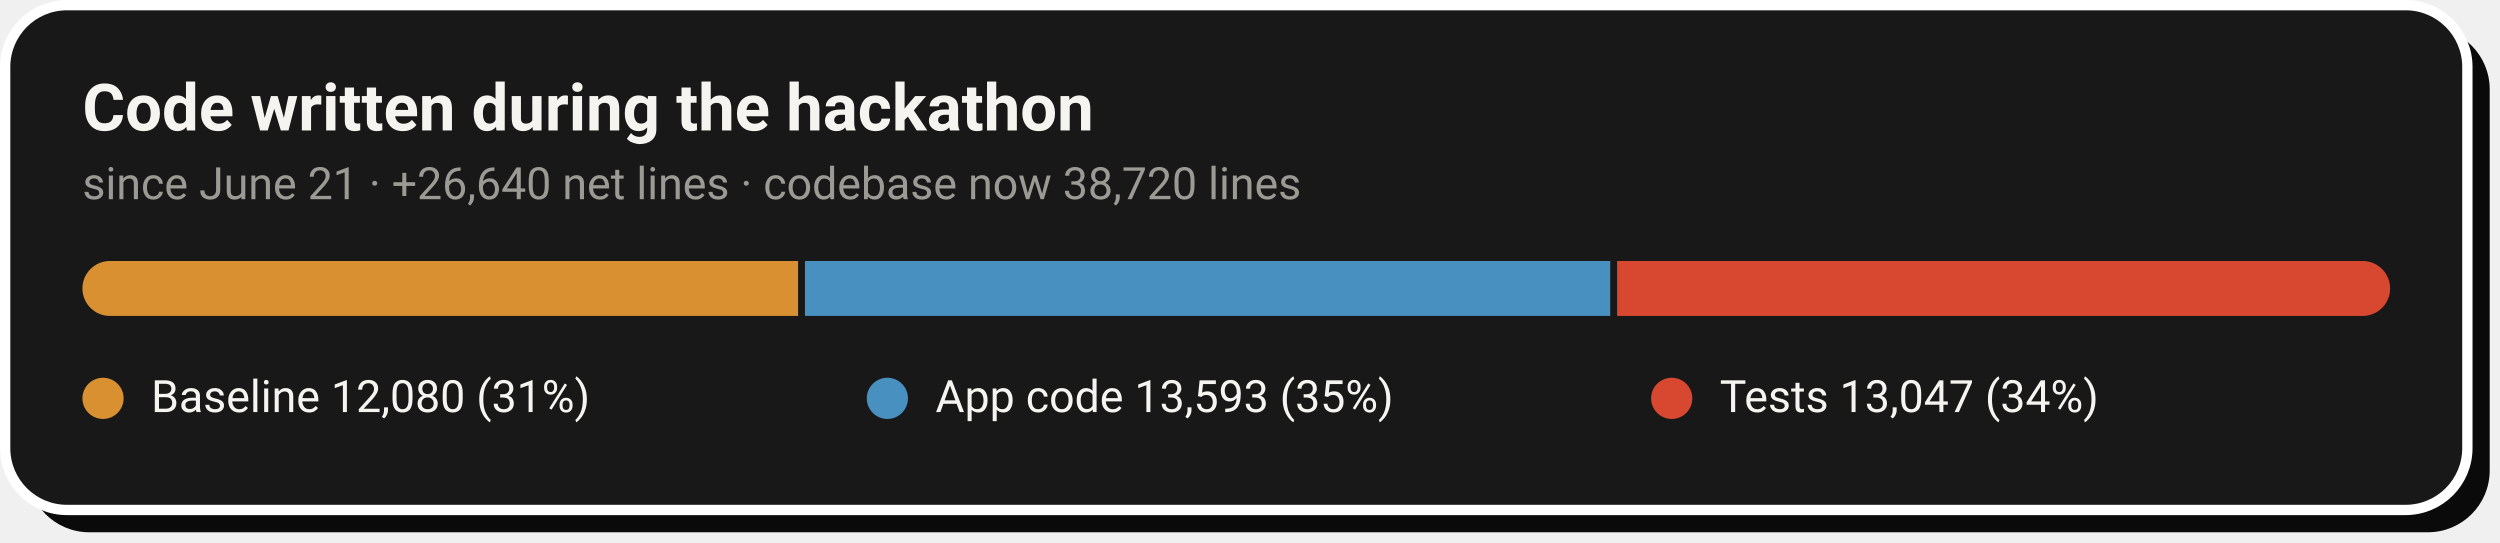
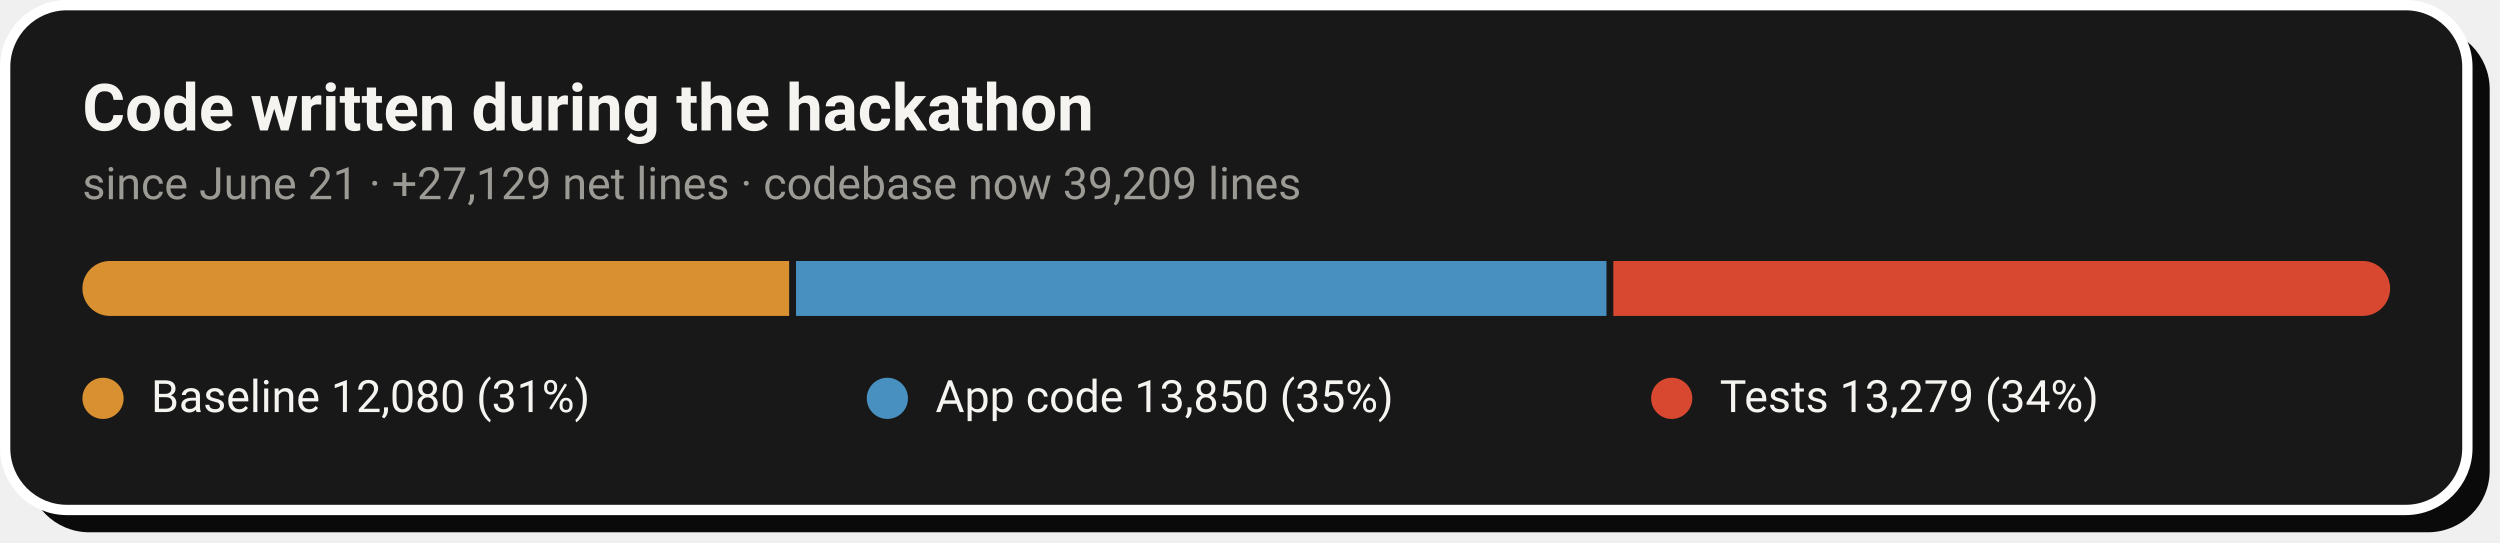
- <svg xmlns="http://www.w3.org/2000/svg" width="728" height="158" viewBox="0 0 728 158" role="img" aria-label="Code growth: 12,080 baseline lines, 13,593 application lines and 13,047 test lines added during the hackathon">
+ <svg xmlns="http://www.w3.org/2000/svg" width="728" height="158" viewBox="0 0 728 158" role="img" aria-label="Code growth: 12,080 baseline lines, 13,850 application lines and 13,279 test lines added during the hackathon">
  <rect x="8" y="8" width="717" height="147" rx="18" fill="#0A0A0A" />
  <rect x="1.5" y="1.5" width="717" height="147" rx="18" fill="#181818" stroke="#FFFFFF" stroke-width="3" />
  <text x="24" y="38" font-family="-apple-system,'Segoe UI',Roboto,Helvetica,Arial,sans-serif" font-size="19" font-weight="700" fill="#F5F4F1">Code written during the hackathon</text>
-   <text x="24" y="58" font-family="-apple-system,'Segoe UI',Roboto,Helvetica,Arial,sans-serif" font-size="13" fill="#9C9A94">since June 21 · +26,640 net lines · codebase now 38,720 lines</text>
+   <text x="24" y="58" font-family="-apple-system,'Segoe UI',Roboto,Helvetica,Arial,sans-serif" font-size="13" fill="#9C9A94">since June 21 · +27,129 net lines · codebase now 39,209 lines</text>
  <clipPath id="pill">
    <rect x="24" y="76" width="672" height="16" rx="8.0" />
  </clipPath>
  <g clip-path="url(#pill)">
-     <rect x="24.0" y="76" width="208.4" height="16" fill="#D89030" />
-     <rect x="234.4" y="76" width="234.5" height="16" fill="#4890C0" />
-     <rect x="470.9" y="76" width="225.1" height="16" fill="#D84830" />
+     <rect x="24.0" y="76" width="205.8" height="16" fill="#D89030" />
+     <rect x="231.8" y="76" width="236.0" height="16" fill="#4890C0" />
+     <rect x="469.8" y="76" width="226.2" height="16" fill="#D84830" />
  </g>
  <circle cx="30.0" cy="116" r="6" fill="#D89030" />
  <text x="44.0" y="120" font-family="-apple-system,'Segoe UI',Roboto,Helvetica,Arial,sans-serif" font-size="13" fill="#F5F4F1">Baseline  12,080 (31%)</text>
  <circle cx="258.4" cy="116" r="6" fill="#4890C0" />
-   <text x="272.4" y="120" font-family="-apple-system,'Segoe UI',Roboto,Helvetica,Arial,sans-serif" font-size="13" fill="#F5F4F1">App code  13,593 (35%)</text>
+   <text x="272.4" y="120" font-family="-apple-system,'Segoe UI',Roboto,Helvetica,Arial,sans-serif" font-size="13" fill="#F5F4F1">App code  13,850 (35%)</text>
  <circle cx="486.8" cy="116" r="6" fill="#D84830" />
-   <text x="500.8" y="120" font-family="-apple-system,'Segoe UI',Roboto,Helvetica,Arial,sans-serif" font-size="13" fill="#F5F4F1">Tests  13,047 (34%)</text>
+   <text x="500.8" y="120" font-family="-apple-system,'Segoe UI',Roboto,Helvetica,Arial,sans-serif" font-size="13" fill="#F5F4F1">Tests  13,279 (34%)</text>
</svg>
